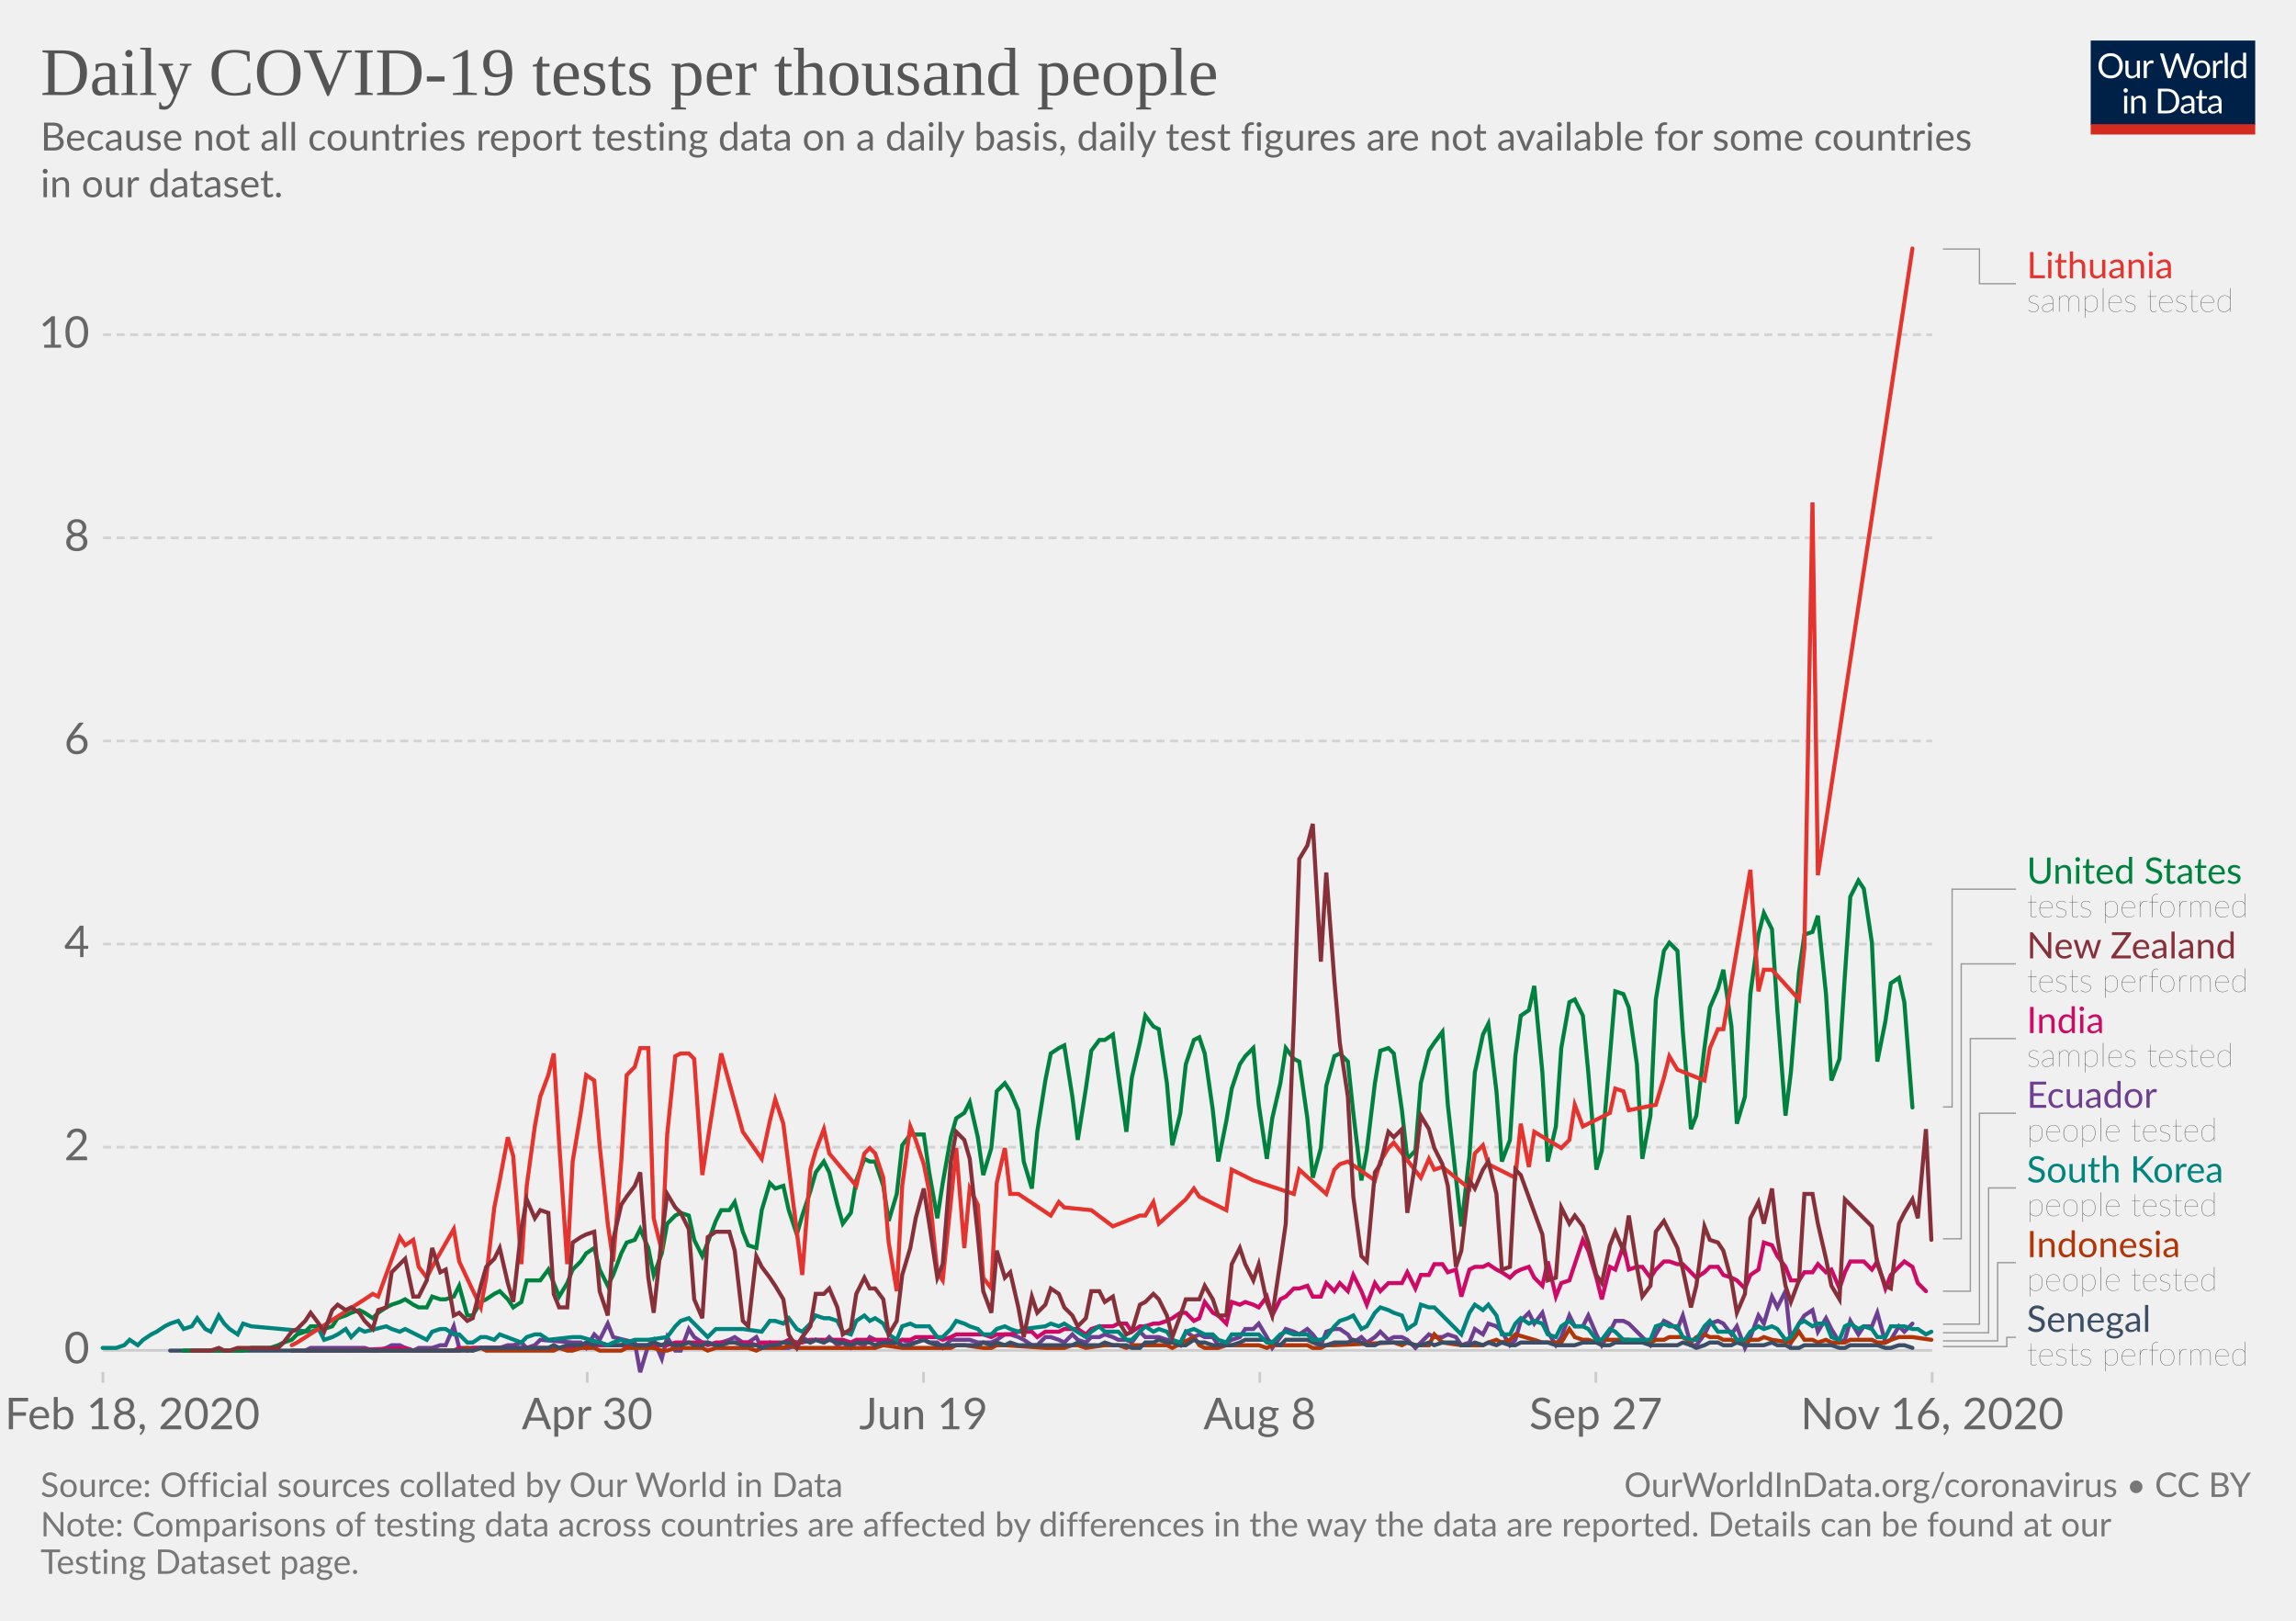
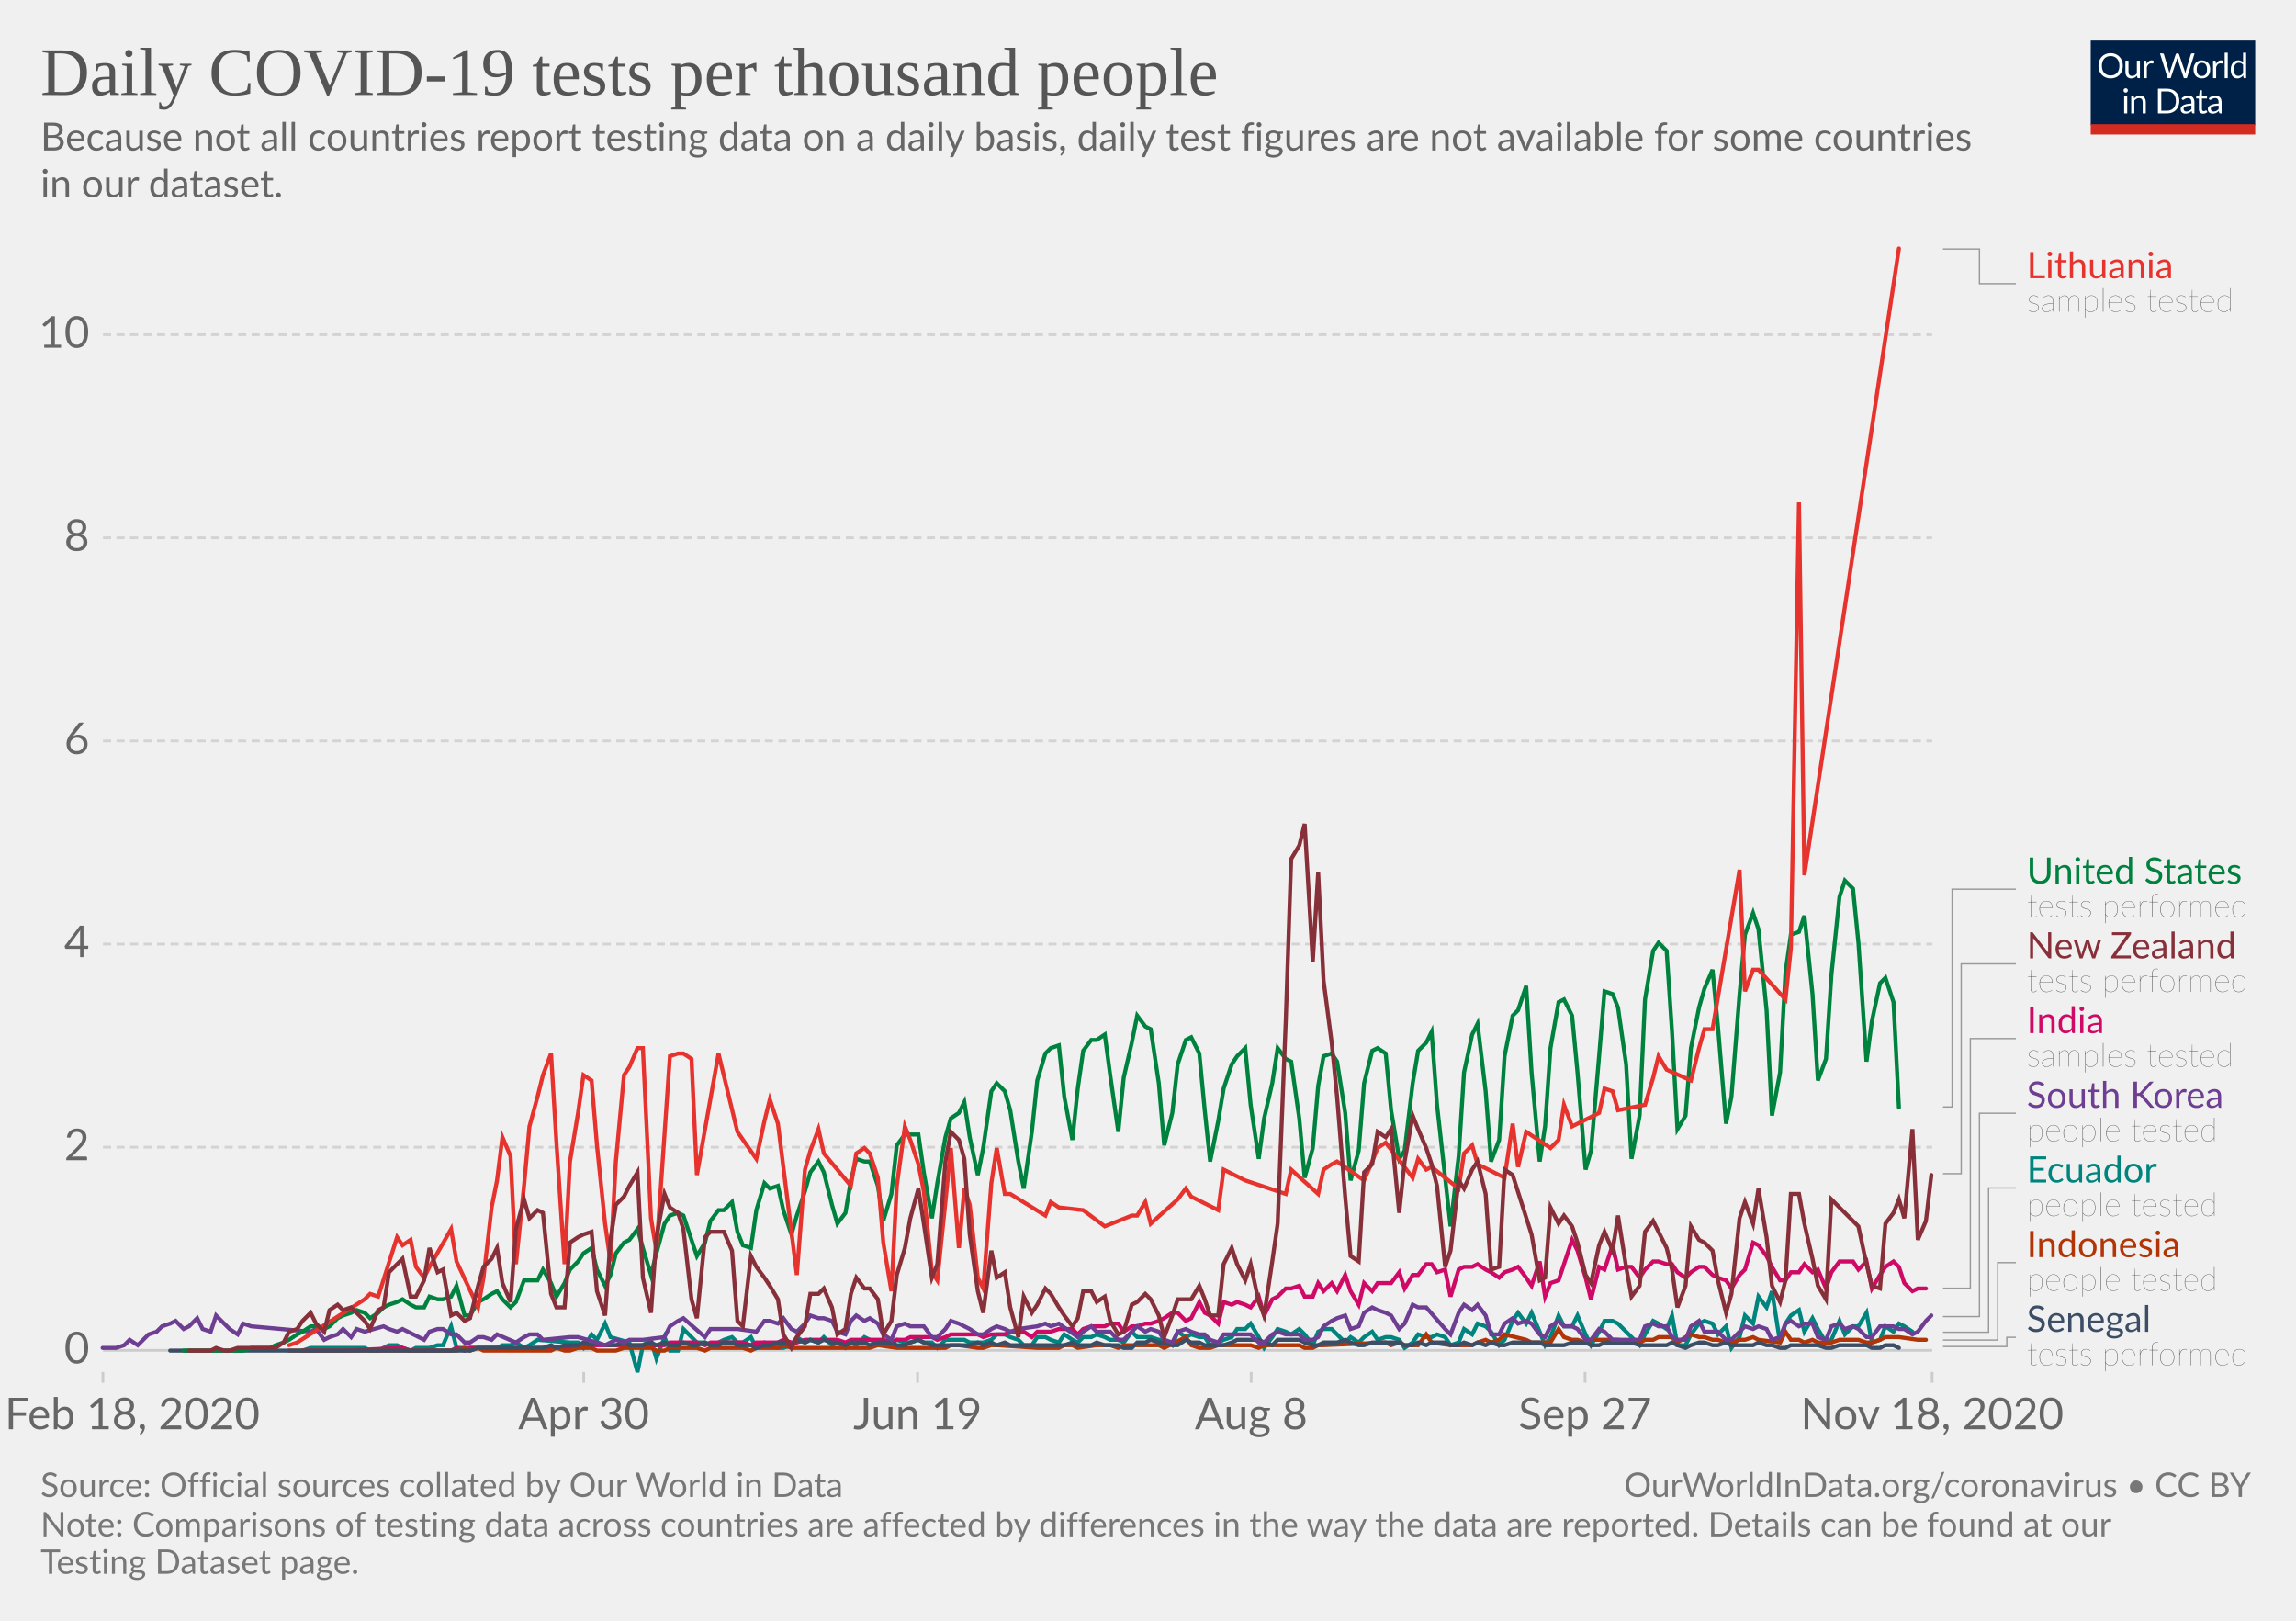
<svg xmlns="http://www.w3.org/2000/svg" version="1.1" style="background-color:#fff;-webkit-font-smoothing:antialiased" width="850" height="600" viewBox="0 0 850 600" font-family="Lato,'Helvetica Neue',Helvetica,Arial,sans-serif" font-size="18" text-rendering="optimizeLegibility">
  <g class="HeaderView">
    <g transform="matrix(.29 0 0 .29 774 15)">
      <svg width="210" height="120" viewBox="0 0 210 120" fill="none">
        <g clip-path="url(#clip0)">
          <path d="M0 0h210v107.89H0V0z" fill="#002147" />
          <path d="M40.98 32.25c0 2.36-.38 4.53-1.12 6.51a14.26 14.26 0 01-8.1 8.4c-1.9.78-4.02 1.17-6.34 1.17a16.6 16.6 0 01-6.33-1.17 14.31 14.31 0 01-8.08-8.4 18.29 18.29 0 01-1.12-6.51c0-2.36.38-4.53 1.12-6.5a14.32 14.32 0 018.07-8.44c1.92-.8 4.03-1.19 6.34-1.19 2.32 0 4.43.4 6.34 1.19 1.92.8 3.56 1.9 4.93 3.34a14.87 14.87 0 013.17 5.1 18.1 18.1 0 011.12 6.5zm-4.38 0c0-1.94-.26-3.68-.8-5.22a10.91 10.91 0 00-2.24-3.89 9.68 9.68 0 00-3.52-2.46 11.95 11.95 0 00-4.62-.86c-1.68 0-3.21.28-4.6.86a9.88 9.88 0 00-3.54 2.46 10.91 10.91 0 00-2.24 3.9c-.53 1.53-.8 3.27-.8 5.2 0 1.94.27 3.68.8 5.22a11.17 11.17 0 002.24 3.9 10.01 10.01 0 003.55 2.44c1.38.56 2.9.83 4.6.83 1.7 0 3.24-.27 4.61-.83a9.8 9.8 0 003.52-2.44 11.17 11.17 0 002.25-3.9c.53-1.54.8-3.28.8-5.21zm26.22-6.54V48H60.5c-.56 0-.9-.27-1.05-.81l-.31-2.4a12.45 12.45 0 01-3.26 2.6c-1.2.64-2.58.96-4.13.96-1.22 0-2.3-.2-3.24-.6a6.52 6.52 0 01-2.33-1.7 7.37 7.37 0 01-1.43-2.67c-.3-1.04-.46-2.2-.46-3.45V25.7h3.91v14.22c0 1.68.38 2.99 1.15 3.91.77.93 1.96 1.39 3.54 1.39 1.16 0 2.24-.27 3.23-.82a10.42 10.42 0 002.8-2.28V25.7h3.91zm8.61 4.47a9.94 9.94 0 012.6-3.56 5.64 5.64 0 013.76-1.3c.47 0 .92.05 1.34.15.44.1.83.27 1.17.49l-.3 2.92c-.09.37-.3.55-.66.55-.2 0-.5-.04-.9-.13a6.21 6.21 0 00-3.24.18c-.54.2-1.03.5-1.47.92-.42.4-.81.9-1.17 1.5-.33.58-.64 1.26-.92 2.02V48H67.7V25.71h2.25c.42 0 .72.08.88.25.16.16.27.44.33.83l.26 3.39zm61.16-13.7L122.75 48h-3.82l-7.99-24.05a21.95 21.95 0 01-.42-1.58 38.36 38.36 0 01-.44 1.58L102.05 48h-3.83L88.4 16.47h3.54c.38 0 .7.1.95.29.26.2.43.43.5.73l6.52 21.9c.1.4.2.83.28 1.28.1.46.2.94.29 1.46l.3-1.46c.12-.47.25-.9.38-1.27l7.41-21.91c.1-.25.26-.48.51-.69.27-.22.58-.33.95-.33h1.23c.38 0 .69.1.92.29.24.2.41.43.53.73l7.4 21.9a28.4 28.4 0 01.68 2.62 29.52 29.52 0 01.52-2.61l6.54-21.91c.07-.27.23-.5.48-.7.27-.21.58-.32.95-.32h3.32zm9.35 8.88c1.63 0 3.1.27 4.4.82a9.43 9.43 0 015.46 5.94c.5 1.4.74 2.98.74 4.73 0 1.76-.25 3.34-.74 4.75a9.43 9.43 0 01-5.46 5.92c-1.3.52-2.77.79-4.4.79-1.64 0-3.12-.27-4.44-.8a9.42 9.42 0 01-3.35-2.3c-.92-1-1.63-2.2-2.13-3.61-.49-1.41-.73-3-.73-4.75s.24-3.33.73-4.73c.5-1.43 1.2-2.64 2.13-3.63a9.4 9.4 0 013.35-2.31c1.32-.55 2.8-.82 4.44-.82zm0 19.89c2.2 0 3.84-.73 4.93-2.2 1.08-1.48 1.63-3.54 1.63-6.18 0-2.66-.55-4.72-1.63-6.2-1.09-1.49-2.73-2.23-4.93-2.23-1.12 0-2.09.2-2.93.57a5.7 5.7 0 00-2.06 1.65 7.5 7.5 0 00-1.24 2.67c-.26 1.04-.4 2.22-.4 3.54 0 2.64.55 4.7 1.64 6.18 1.1 1.47 2.76 2.2 4.99 2.2zm17.97-15.07a9.94 9.94 0 012.6-3.56 5.64 5.64 0 013.76-1.3c.47 0 .91.05 1.34.15.44.1.83.27 1.16.49l-.28 2.92c-.09.37-.31.55-.66.55-.2 0-.5-.04-.9-.13a6.2 6.2 0 00-3.24.18c-.54.2-1.03.5-1.47.92-.43.4-.82.9-1.17 1.5a13.1 13.1 0 00-.92 2.02V48h-3.94V25.71h2.24c.43 0 .72.08.88.25.17.16.28.44.33.83l.27 3.39zm15.04-14.59V48h-3.92V15.6h3.92zm19.55 15.43a6.22 6.22 0 00-2.38-2.05 6.7 6.7 0 00-2.86-.6c-2.07 0-3.66.75-4.77 2.23-1.12 1.48-1.68 3.6-1.68 6.33 0 1.46.13 2.7.38 3.74a7.29 7.29 0 001.1 2.56 4.35 4.35 0 001.78 1.45c.7.3 1.5.46 2.4.46 1.29 0 2.41-.3 3.36-.88a9.6 9.6 0 002.67-2.49V31.02zm3.91-15.43V48h-2.33c-.56 0-.9-.27-1.06-.81l-.35-2.71a12.13 12.13 0 01-3.25 2.77 8.28 8.28 0 01-4.23 1.06 7.31 7.31 0 01-6.14-2.9c-.73-.96-1.3-2.15-1.69-3.57a18.35 18.35 0 01.07-9.48 11.29 11.29 0 011.89-3.7 8.7 8.7 0 017.06-3.34 7.96 7.96 0 016.12 2.62V15.59h3.91zM46.61 70.71V93H42.7V70.71h3.91zm.84-7c0 .39-.08.75-.24 1.09a2.81 2.81 0 01-1.52 1.47 2.67 2.67 0 01-2.16 0 2.9 2.9 0 01-1.45-1.47 2.67 2.67 0 010-2.16c.15-.35.35-.65.6-.9.25-.27.53-.47.85-.62a2.67 2.67 0 012.16 0c.35.15.65.35.9.62.27.25.47.55.62.9.16.34.24.7.24 1.08zm7.97 10.24c.49-.54 1-1.04 1.54-1.48a9.85 9.85 0 013.66-1.84 8.96 8.96 0 015.43.35c.94.4 1.72.97 2.33 1.71a7.36 7.36 0 011.43 2.67c.32 1.04.49 2.19.49 3.45V93h-3.94V78.81c0-1.69-.4-3-1.17-3.92-.76-.93-1.93-1.4-3.5-1.4a6.6 6.6 0 00-3.25.83c-1 .56-1.92 1.31-2.77 2.27V93h-3.94V70.71h2.35c.56 0 .9.28 1.04.82l.3 2.42zm57.7 3.3c0 2.36-.37 4.5-1.11 6.44a14.3 14.3 0 01-3.17 4.98 14.1 14.1 0 01-4.93 3.2c-1.9.76-4.02 1.13-6.33 1.13H85.8V61.47h11.77c2.31 0 4.42.39 6.33 1.15a13.8 13.8 0 018.1 8.18 17.75 17.75 0 011.12 6.45zm-4.37 0c0-1.94-.26-3.67-.8-5.2a10.94 10.94 0 00-2.23-3.87 9.57 9.57 0 00-3.53-2.42 12.23 12.23 0 00-4.61-.83h-7.5v24.62h7.5c1.7 0 3.24-.28 4.61-.84a9.7 9.7 0 003.53-2.4 10.94 10.94 0 002.24-3.87c.53-1.53.8-3.26.8-5.2zm19.8 5.72c-1.8.06-3.34.2-4.62.44-1.26.22-2.3.51-3.1.88-.8.36-1.37.8-1.74 1.3-.35.5-.53 1.05-.53 1.67 0 .58.1 1.1.3 1.52a3 3 0 00.76 1.05c.34.27.73.46 1.17.6.45.11.94.17 1.45.17a7.28 7.28 0 003.5-.81 11.95 11.95 0 002.82-2.2v-4.62zm-12.65-9.11a12.73 12.73 0 013.98-2.66c1.43-.59 3-.88 4.73-.88 1.25 0 2.36.2 3.33.61a6.81 6.81 0 013.94 4.38c.33 1.04.5 2.19.5 3.43V93h-1.74a1.8 1.8 0 01-.88-.18c-.2-.13-.36-.38-.48-.74l-.44-2.12c-.59.55-1.16 1.03-1.72 1.46a9.48 9.48 0 01-3.74 1.7c-.69.15-1.46.23-2.3.23-.87 0-1.69-.12-2.45-.35a5.34 5.34 0 01-3.34-2.93 6.64 6.64 0 01-.49-2.64c0-.88.25-1.72.73-2.53a6.33 6.33 0 012.35-2.17c1.09-.63 2.5-1.15 4.25-1.54 1.75-.41 3.89-.65 6.42-.7v-1.75c0-1.73-.37-3.03-1.12-3.91-.75-.9-1.84-1.34-3.28-1.34-.97 0-1.78.12-2.44.37-.64.23-1.2.5-1.7.81l-1.23.82c-.33.23-.67.35-1 .35-.27 0-.5-.07-.69-.2a2.1 2.1 0 01-.48-.53l-.7-1.25zm27.67 19.5c-1.76 0-3.12-.5-4.07-1.48-.94-.98-1.41-2.4-1.41-4.25V74h-2.68a.9.9 0 01-.6-.2c-.16-.14-.24-.36-.24-.66v-1.56l3.65-.46.9-6.89a.9.9 0 01.29-.52.88.88 0 01.62-.22H142v7.67h6.44V74H142v13.38c0 .94.22 1.63.68 2.09.45.45 1.04.68 1.76.68a3.21 3.21 0 001.85-.53l.55-.35c.16-.12.3-.18.41-.18.2 0 .4.13.55.38l1.15 1.87a7.45 7.45 0 01-2.44 1.5c-.96.35-1.94.52-2.95.52zm19.68-10.4c-1.8.07-3.34.21-4.62.45-1.26.22-2.3.51-3.1.88-.8.36-1.37.8-1.74 1.3-.35.5-.53 1.05-.53 1.67 0 .58.1 1.1.3 1.52.18.42.44.77.76 1.05.34.27.73.46 1.17.6.45.11.94.17 1.45.17a7.3 7.3 0 003.5-.81 12.04 12.04 0 002.82-2.2v-4.62zm-12.65-9.1a12.72 12.72 0 013.99-2.66c1.42-.59 3-.88 4.72-.88 1.25 0 2.36.2 3.33.61a6.81 6.81 0 013.94 4.38c.33 1.04.5 2.19.5 3.43V93h-1.74a1.8 1.8 0 01-.88-.18c-.2-.13-.36-.38-.48-.74l-.44-2.12c-.59.55-1.16 1.03-1.72 1.46a9.48 9.48 0 01-3.74 1.7c-.69.15-1.46.23-2.3.23-.87 0-1.69-.12-2.45-.35a5.33 5.33 0 01-3.34-2.93 6.62 6.62 0 01-.49-2.64c0-.88.25-1.72.73-2.53a6.33 6.33 0 012.35-2.17c1.09-.63 2.5-1.15 4.25-1.54a31.2 31.2 0 016.42-.7v-1.75c0-1.73-.37-3.03-1.12-3.91-.75-.9-1.84-1.34-3.28-1.34-.97 0-1.78.12-2.44.37-.64.23-1.2.5-1.7.81-.46.3-.87.57-1.22.82-.34.23-.68.35-1.02.35-.26 0-.49-.07-.68-.2a1.88 1.88 0 01-.48-.53l-.7-1.25z" fill="#fff" />
          <path fill="#D42B21" d="M0 106.79h210V120H0z" />
        </g>
        <defs>
          <clipPath id="clip0">
            <path fill="#fff" d="M0 0h210v120H0z" />
          </clipPath>
        </defs>
      </svg>
    </g>
    <a href="https://ourworldindata.org/grapher/full-list-daily-covid-19-tests-per-thousand?time=2020-02-18..latest" target="_blank" rel="noopener" font-family="&quot;Playfair Display&quot;,Georgia,&quot;Times New Roman&quot;,serif">
      <text font-size="25.2" x="15" y="35.2" fill="#555">
        <tspan x="15" y="35.16">Daily COVID-19 tests per thousand people</tspan>
      </text>
    </a>
    <text font-size="14.4" x="15" y="55.7" fill="#666">
      <tspan x="15" y="55.72">Because not all countries report testing data on a daily basis, daily test figures are not available for some countries</tspan>
      <tspan x="15" y="73">in our dataset.</tspan>
    </text>
  </g>
  <g class="LineChart">
    <defs>
      <clipPath id="a">
        <path d="M28.14 0h830v873.8h-830z" />
      </clipPath>
    </defs>
    <g class="DualAxisView">
      <g class="HorizontalAxis">
-         <path stroke="#ccc" d="M38.1 507.9v4M217.4 507.9v4M341.9 507.9v4M466.4 507.9v4M590.8 507.9v4M715.3 507.9v4" />
+         <path stroke="#ccc" d="M38.1 507.9v4M216.1 507.9v4M339.7 507.9v4M463.2 507.9v4M586.8 507.9v4M715.3 507.9v4" />
        <text x="49" y="529.1" fill="#666" text-anchor="middle" font-size="16.2">Feb 18, 2020</text>
-         <text x="217.4" y="529.1" fill="#666" text-anchor="middle" font-size="16.2">Apr 30</text>
-         <text x="341.9" y="529.1" fill="#666" text-anchor="middle" font-size="16.2">Jun 19</text>
-         <text x="466.4" y="529.1" fill="#666" text-anchor="middle" font-size="16.2">Aug 8</text>
-         <text x="590.8" y="529.1" fill="#666" text-anchor="middle" font-size="16.2">Sep 27</text>
-         <text x="715.3" y="529.1" fill="#666" text-anchor="middle" font-size="16.2">Nov 16, 2020</text>
+         <text x="216.1" y="529.1" fill="#666" text-anchor="middle" font-size="16.2">Apr 30</text>
+         <text x="339.7" y="529.1" fill="#666" text-anchor="middle" font-size="16.2">Jun 19</text>
+         <text x="463.2" y="529.1" fill="#666" text-anchor="middle" font-size="16.2">Aug 8</text>
+         <text x="586.8" y="529.1" fill="#666" text-anchor="middle" font-size="16.2">Sep 27</text>
+         <text x="715.3" y="529.1" fill="#666" text-anchor="middle" font-size="16.2">Nov 18, 2020</text>
      </g>
      <g class="VerticalAxis" fill="#666" dominant-baseline="middle" text-anchor="end" font-size="16.2">
        <text x="33.14" y="499.9">0</text>
        <text x="33.14" y="424.7">2</text>
        <text x="33.14" y="349.5">4</text>
        <text x="33.14" y="274.3">6</text>
        <text x="33.14" y="199.1">8</text>
        <text x="33.14" y="123.9">10</text>
      </g>
      <g class="AxisGridLines horizontalLines">
        <path stroke="#ccc" d="M38.14 499.9h677.17" />
        <path stroke="#d3d3d3" stroke-dasharray="3,2" d="M38.14 424.7h677.17M38.14 349.5h677.17M38.14 274.3h677.17M38.14 199.1h677.17M38.14 123.9h677.17" />
      </g>
    </g>
    <g clip-path="url(#a)">
      <g class="LineLabels" cursor="pointer">
        <g class="legendMark">
          <g class="indicator">
            <path d="M719.31 92.2h13.5v12.83h13.5" stroke="#999" stroke-width=".5" fill="none" />
          </g>
          <text font-size="13.5" x="750.3" y="103" fill="#e6332e">
            <tspan x="750.31" y="103">Lithuania</tspan>
          </text>
          <text font-size="12.15" x="750.3" y="115.4" fill="#333" class="textAnnotation" font-weight="lighter">
            <tspan x="750.31" y="115.42">samples tested</tspan>
          </text>
        </g>
        <g class="legendMark">
          <g class="indicator">
            <path d="M719.31 409.8h3.38v-80.62h23.62" stroke="#999" stroke-width=".5" fill="none" />
          </g>
          <text font-size="13.5" x="750.3" y="327.2" fill="#00823F">
            <tspan x="750.31" y="327.15">United States</tspan>
          </text>
          <text font-size="12.15" x="750.3" y="339.6" fill="#333" class="textAnnotation" font-weight="lighter">
            <tspan x="750.31" y="339.57">tests performed</tspan>
          </text>
        </g>
        <g class="legendMark">
          <g class="indicator">
-             <path d="M719.31 458.6h6.75V356.83h20.25" stroke="#999" stroke-width=".5" fill="none" />
+             <path d="M719.31 434.5h6.75v-77.67h20.25" stroke="#999" stroke-width=".5" fill="none" />
          </g>
          <text font-size="13.5" x="750.3" y="354.8" fill="#883039">
            <tspan x="750.31" y="354.8">New Zealand</tspan>
          </text>
          <text font-size="12.15" x="750.3" y="367.2" fill="#333" class="textAnnotation" font-weight="lighter">
            <tspan x="750.31" y="367.22">tests performed</tspan>
          </text>
        </g>
        <g class="legendMark">
          <g class="indicator">
-             <path d="M719.31 478h10.13v-93.52h16.87" stroke="#999" stroke-width=".5" fill="none" />
+             <path d="M719.31 476.9h10.13v-92.42h16.87" stroke="#999" stroke-width=".5" fill="none" />
          </g>
          <text font-size="13.5" x="750.3" y="382.5" fill="#CF0A66">
            <tspan x="750.31" y="382.45">India</tspan>
          </text>
          <text font-size="12.15" x="750.3" y="394.9" fill="#333" class="textAnnotation" font-weight="lighter">
            <tspan x="750.31" y="394.87">samples tested</tspan>
          </text>
        </g>
        <g class="legendMark">
          <g class="indicator">
-             <path d="M719.31 490.2h13.5v-78.07h13.5" stroke="#999" stroke-width=".5" fill="none" />
+             <path d="M719.31 487.4h13.5v-75.27h13.5" stroke="#999" stroke-width=".5" fill="none" />
          </g>
          <text font-size="13.5" x="750.3" y="410.1" fill="#6D3E91">
-             <tspan x="750.31" y="410.1">Ecuador</tspan>
+             <tspan x="750.31" y="410.1">South Korea</tspan>
          </text>
          <text font-size="12.15" x="750.3" y="422.5" fill="#333" class="textAnnotation" font-weight="lighter">
            <tspan x="750.31" y="422.52">people tested</tspan>
          </text>
        </g>
        <g class="legendMark">
          <g class="indicator">
-             <path d="M719.31 493.4h16.88v-53.62h10.12" stroke="#999" stroke-width=".5" fill="none" />
+             <path d="M719.31 493.2h16.88v-53.42h10.12" stroke="#999" stroke-width=".5" fill="none" />
          </g>
          <text font-size="13.5" x="750.3" y="437.8" fill="#00847E">
-             <tspan x="750.31" y="437.75">South Korea</tspan>
+             <tspan x="750.31" y="437.75">Ecuador</tspan>
          </text>
          <text font-size="12.15" x="750.3" y="450.2" fill="#333" class="textAnnotation" font-weight="lighter">
            <tspan x="750.31" y="450.17">people tested</tspan>
          </text>
        </g>
        <g class="legendMark">
          <g class="indicator">
-             <path d="M719.31 496.4h20.25v-28.97h6.75" stroke="#999" stroke-width=".5" fill="none" />
+             <path d="M719.31 496.1h20.25v-28.67h6.75" stroke="#999" stroke-width=".5" fill="none" />
          </g>
          <text font-size="13.5" x="750.3" y="465.4" fill="#B13507">
            <tspan x="750.31" y="465.4">Indonesia</tspan>
          </text>
          <text font-size="12.15" x="750.3" y="477.8" fill="#333" class="textAnnotation" font-weight="lighter">
            <tspan x="750.31" y="477.82">people tested</tspan>
          </text>
        </g>
        <g class="legendMark">
          <g class="indicator">
            <path d="M719.31 498.5h23.63v-3.42h3.37" stroke="#999" stroke-width=".5" fill="none" />
          </g>
          <text font-size="13.5" x="750.3" y="493.1" fill="#3C4E66">
            <tspan x="750.31" y="493.05">Senegal</tspan>
          </text>
          <text font-size="12.15" x="750.3" y="505.5" fill="#333" class="textAnnotation" font-weight="lighter">
            <tspan x="750.31" y="505.47">tests performed</tspan>
          </text>
        </g>
      </g>
      <g class="Lines">
        <g class="key-Ecuador_0">
-           <path stroke="#6D3E91" stroke-linecap="round" d="M113 500l2-1h20l3 1h2l3-1 2-1h3l2 1 3 1 2-1h5l3-1h2l3-7 2 8h15l3-1h2l3-1 2 2 3-1 2-2 12 1h3l2 2 3-5 2 2 3-6 2 5 8 2 2 11 3-10 2-2 3 7 2-8 3 5h2l3-8 2 3 3 2h2l3 1 2-1 3-1 2-1 3 2h2l3-2 2 4 3-2 2 1 3 1h2l3-1 2-3 3 2 2-1 3 1 2-2 3 3 2-1 3 2 2-2 3 1 2-3 2 1 3 1 2 1 3-1 2-1 3 1h2l3-1 2 1h3l2 2 3-3h7l3 1h5l2-1 3-2h2l3 1 2 1 3 2h2l3-3h2l3 1 2 1 3-3 2 2 3 1 2-2h3l2-1 3 1 2 1h3l2 1 3-4 2 2h5l3 1h2l3 2 2-5 3 2 2-1 2 1h3l2 3 3-1 2-1 3-1 2-3h3l2-2 3 5 2 4 3-4 2-3 3 1 2 1 3-2 2 2 3 4 2-5 3-1h2l3 2 2 3 3-2 2 2 3-2 2-2 3 3 2-1h3l2 1 3 3 2-2 3-3 2 1h3l2-1 3 1 2 3 3-1 2-5 3 2 2-4 3 1 2 2 3 5 2-2 2-7 3-3 2 4 3-4 2 7 3 5 2-3 3-8 2 4h3l2-4 3 7 2 4 3-5 2-4h3l2 1 3 3 2 2 3 3 2-4 3-5 2 1 3 2 2-5 3 11h2l3-4 2-4 3-1 2 1 3 4 2-3 3 8 2-4 3-8 2 3 3-10 2 4 3-6 2 19 3-7 2-3 3-2 2 8 3-5 2 4 3 5 2-1 2-7 3 5 2-3h3l2-5 3 11 2-1 3-5 2 2 3-3" fill="none" stroke-width="1.5" />
+           <path stroke="#00847E" stroke-linecap="round" d="M112 500l3-1h20l2 1h3l2-1 2-1h3l2 1 3 1 2-1h5l3-1h2l3-7 2 8h15l2-1h3l2-1 3 2 2-1 3-2 12 1h3l2 2 3-5 2 2 3-6 2 5 7 2 3 11 2-10 3-2 2 7 3-8 2 5h3l2-8 3 3 2 2h3l2 1 3-1 2-1 3-1 2 2h2l3-2 2 4 3-2 2 1 3 1h2l3-1 2-3 3 2 2-1 3 1 2-2 3 3 2-1 3 2 2-2 2 1 3-3 2 1 3 1 2 1 3-1 2-1 3 1h2l3-1 2 1h3l2 2 3-3h7l2 1h5l3-1 2-2h3l2 1 3 1 2 2h3l2-3h3l2 1 3 1 2-3 3 2 2 1 2-2h3l2-1 3 1 2 1h3l2 1 3-4 2 2h5l3 1h2l3 2 2-5 3 2 2-1 3 1h2l2 3 3-1 2-1 3-1 2-3h3l2-2 3 5 2 4 3-4 2-3 3 1 2 1 3-2 2 2 3 4 2-5 2-1h3l2 2 3 3 2-2 3 2 2-2 3-2 2 3 3-1h2l3 1 2 3 3-2 2-3 3 1h2l2-1 3 1 2 3 3-1 2-5 3 2 2-4 3 1 2 2 3 5 2-2 3-7 2-3 3 4 2-4 3 7 2 5 2-3 3-8 2 4h3l2-4 3 7 2 4 3-5 2-4h3l2 1 3 3 2 2 3 3 2-4 3-5 2 1 3 2 2-5 2 11h3l2-4 3-4 2-1 3 1 2 4 3-3 2 8 3-4 2-8 3 3 2-10 3 4 2-6 3 19 2-7 2-3 3-2 2 8 3-5 2 4 3 5 2-1 3-7 2 5 3-3h2l3-5 2 11 3-1 2-5 3 2 2-3 2 1 3 2" fill="none" stroke-width="1.5" />
        </g>
        <g class="key-India_0">
-           <path stroke="#CF0A66" stroke-linecap="round" d="M113 500h15l22-1 3 1h15l2-1 3 1 2-1h40l2-1h30l3-1h10l2 1 3-1h12l3 1 2-1h8l2-1 3 1h2l3-1h12l3 1 2-1h12l3 1 2-1h3l2-1h8l2 1 3-1 2-1h10l3 1 2-1h5l3-1h5l2 2 3-2h5l2-1h5l3 2 2-2 3-1h5l2-1h3l2 3 3-2h2l3-1h2l3-1 2-1 3-2h2l3 3 2-1 2-6 3 4 2 1 3 3 2-8 3 1 2-1 3 1 2 1 3-4 2 7 3-6 2-1 3-3h2l3-1 2 4h3l2-5 3 3 2-3 3 3 2-6 3 6 2 5 3-8 2 3 3-3h5l2-4 3 6 2-5h3l2-4h3l2 3 3-1 2 10 3-10 2-1h3l2-1 3 2 2 1 3 2 2-2 2-1 3-1 2 4 3 3 2-9 3 13 2-5 3-1 2-6 3-9 2 4 3 10 2 8 3-12 2 1 3-9 2 9 3-1h2l3 4 2-3 3-3h2l3 1h2l3 3 2 2 3-2 2-2h3l2 3 3 1 2 1 3 3 2-5 3-2 2-10 3 1 2 4 3 4 2 5h3l2-3h3l2-3 3 3 2-1 3 7 2-6 2-4h5l3 3 2-3 3 10 2-5 3-3 2-2 3 2 2 6 3 3" fill="none" stroke-width="1.5" />
+           <path stroke="#CF0A66" stroke-linecap="round" d="M112 500h15l22-1 3 1h15l2-1 3 1 2-1h40l2-1h30l2-1h10l3 1 2-1h12l3 1 2-1h8l2-1 3 1h2l3-1h12l3 1 2-1h12l3 1 2-1h3l2-1h8l2 1 3-1 2-1h10l2 1 3-1h5l2-1h5l3 2 2-2h5l3-1h5l2 2 2-2 3-1h5l2-1h3l2 3 3-2h2l3-1h2l3-1 2-1 3-2h2l3 3 2-1 3-6 2 4 2 1 3 3 2-8 3 1 2-1 3 1 2 1 3-4 2 7 3-6 2-1 3-3h2l3-1 2 4h3l2-5 2 3 3-3 2 3 3-6 2 6 3 5 2-8 3 3 2-3h5l3-4 2 6 3-5h2l3-4h2l2 3 3-1 2 10 3-10 2-1h3l2-1 3 2 2 1 3 2 2-2 3-1 2-1 3 4 2 3 3-9 2 13 2-5 3-1 2-6 3-9 2 4 3 10 2 8 3-12 2 1 3-9 2 9 3-1h2l3 4 2-3 3-3h2l3 1h2l2 3 3 2 2-2 3-2h2l3 3 2 1 3 1 2 3 3-5 2-2 3-10 2 1 3 4 2 4 3 5h2l2-3h3l2-3 3 3 2-1 3 7 2-6 3-4h5l2 3 3-3 2 10 3-5 2-3 3-2 2 2 2 6 3 3 2-1h3" fill="none" stroke-width="1.5" />
        </g>
        <g class="key-Indonesia_0">
-           <path stroke="#B13507" stroke-linecap="round" d="M108 500h62l3-1 2 1 3-1 2 1h25l2-1 3 1h2l3-1h5l2 1h8l2-1h10l3 1h2l3-1h10l2 1 3-1h12l3 1 2-1h8l2-1 3 1h29l3-1 7 1h18l2-1h3l7 1h3l2-1h3l15 1h7l3-1h2l3 1 7-1h5l3 1 2-1h13l2 1 8-4 2 3 2 1h5l3-1h12l3 1 2-1h13l2 1h3l2-1h3l22-1 3 1 2-1 3 1h5l2-4 3 3 7 1h8l2-1 3-1 2 1 3-1 2-2 7 2 3 1h7l3-5 2 3 3 1h2l3 1 2-1h10l8 1 2-1h3l2-1h5l3 2 2-2 3-1 2 1h3l2 1h3l2 1h3l2-1h3l2-1 3 1 7 1 3-4 2 3h3l2 1 3-1 2 1h5l2-1h8l2 1h3l2-1 3-1h5l7 1" fill="none" stroke-width="1.5" />
+           <path stroke="#B13507" stroke-linecap="round" d="M107 500h62l3-1 2 1 3-1 2 1h25l2-1 3 1h2l3-1h5l2 1h7l3-1h10l2 1h3l2-1h10l3 1 2-1h12l3 1 2-1h8l2-1 3 1h29l3-1 7 1h18l2-1h3l7 1h2l3-1h2l15 1h8l2-1h3l2 1 7-1h5l3 1 2-1h13l2 1 8-4 2 3 3 1h4l3-1h12l3 1 2-1h13l2 1h3l2-1h2l23-1 2 1 3-1 2 1h5l3-4 2 3 7 1h8l2-1 3-1 2 1 3-1 2-2 8 2 2 1h7l3-5 2 3 3 1h2l3 1 2-1h10l8 1 2-1h3l2-1h5l2 2 3-2 2-1 3 1h2l3 1h2l3 1h2l3-1h2l3-1 2 1 8 1 2-4 2 3h3l2 1 3-1 2 1h5l3-1h7l3 1h2l3-1 2-1h5l7 1h3" fill="none" stroke-width="1.5" />
        </g>
        <g class="key-Senegal_0">
-           <path stroke="#3C4E66" stroke-linecap="round" d="M63 500h112l3-1h25l2-1 2 1 3-1h5l2-1 3 1 2-1 3 1h5l2-1 3 1h5l2-1 3 1 2-1 3 1h2l3-1 2 1h3l2-1 3 1h2l3-1h2l3 1h5l2 1 3-1h2l3-1h2l3 1 2-2 3 1 2-1 3 1 2-1 3 1h2l3 1 2-1h5l2 1 3-1h5l2 1h3l2-1 3-1 2 1 3 1h15l2-1 3 1 2-1 3 1 2-1 3 1h20l2-1 3 1h5l2-1 3 1h5l2 1h3l2-2h3l2-1 3 1h2l3 1h2l3-2 2 1h2l3 1h7l3-1 2-1h8l2 1 3 1 2-2h8l2 1 3 1h2l3-1h5l2-1 3 1 2 1h3l2-1h10l3 1h2l3-1 2 1 3-1h5l2 1h3l2-1 3 1 2-1 3 1 2-1 3 1h2l2-1h10l3 1h7l3-1h5l2 1h3l2-1h10l3 1h10l2-1 3 1 2 1 3-1 2-1h3l2 1h3l2-1 3 1h7l3-1 2 1h3l2 1h3l2-1h10l3 1h2l2-1h10l3 1h2l3-1h2l3 1" fill="none" stroke-width="1.5" />
+           <path stroke="#3C4E66" stroke-linecap="round" d="M63 500h111l3-1h24l3-1 2 1 3-1h5l2-1 3 1 2-1 3 1h4l3-1 2 1h5l3-1 2 1 3-1 2 1h3l2-1 3 1h2l3-1 2 1h3l2-1h3l2 1h5l2 1 3-1h2l3-1h2l3 1 2-2 3 1 2-1 3 1 2-1 3 1h2l3 1 2-1h5l2 1 3-1h5l2 1h3l2-1 3-1 2 1 3 1h14l3-1 2 1 3-1 2 1 3-1 2 1h20l3-1 2 1h5l2-1 3 1h5l2 1h3l2-2h3l2-1 3 1h2l3 1h2l3-2 2 1h3l2 1h7l3-1 2-1h8l2 1 3 1 2-2h8l2 1 3 1h2l2-1h5l3-1 2 1 3 1h2l3-1h10l2 1h3l2-1 3 1 2-1h5l2 1h3l2-1 3 1 2-1 3 1 2-1 3 1h2l3-1h10l2 1h7l3-1h5l2 1h3l2-1h10l3 1h10l2-1 2 1 3 1 2-1 3-1h2l3 1h2l3-1 2 1h8l2-1 3 1h2l3 1h2l2-1h10l3 1h2l3-1h10l2 1h3l2-1h3l2 1" fill="none" stroke-width="1.5" />
        </g>
        <g class="key-South-Korea_0">
-           <path stroke="#00847E" stroke-linecap="round" d="M38 499h5l3-1 2-2 3 2 2-2 3-2 2-1 3-2 2-1 3-1 2 3 3-1 2-3 3 4 2 1 3-6 2 3 2 2 3 2 2-4 3 1 22 2 3-1 2 4 3-1 2-1 3-2 2 3 3-3 2 1 8-2 2 1 3 1 2-1 8 4 2-3 3-1h2l3 2h2l3 3h2l3-2h2l3 1 2-2 8 3 2-2 3-1h2l3 2 9-1h3l7 2 3 1 2-1 3-1 2 1 3-1h5l7-1 3-4 2-2 3-1 7 7 3-3h10l7 1 3-4h2l3 1 2-2 3 4 2 1 3-3 2-3 3 1h2l3 1 2 4 3 1 2-5 3-2 2 2 2-1 3 2 2 4 3 2 2-5 3-1 2 1h5l3 4h2l3-3 2-3 3 1 2 1 3 1 2 2h3l2-2 3-1 2 1 3 1 2-1 8-1 2-1 3 1 2-1 8 5 2-2 3-2 2 2h5l3 3h2l3-3 2-2 3 2 2-1 3 1 2 3 3 1 2-4 3-1 2 1 2 1h3l2 2 3 1 2-3h10l3 3h2l3-3 2-1 3 1h5l2 2h3l2-1 3-4 2-2 3-1 2-1 3 5 2-1 3-5 2-2 3 1 2 1 3 1 2 5 3-2 2-7 3 1h2l8 8 2 2 3-8 2-3 3 2 2-2 3 4 2 7h3l2-4 2-2 3 2 2-1 3 1 2 4 3 1 2-4 3-2 2 2h3l2 1 3 4h2l3-4 2 1 3 3h10l2-5 3-1 2 1h3l2 4 3 1h2l3-5 2-2 3 4h5l2 3h3l2-3 3-2 2 1 3-1 2 1 3 4 2-1 3-5 2-1 3 2 2-1h3l2 5 3 1 2-5 2-1 3 2 2-1 3 1 2 3h3l2-4h5l3 1h2l3 2 2-1" fill="none" stroke-width="1.5" />
+           <path stroke="#6D3E91" stroke-linecap="round" d="M38 499h5l3-1 2-2 3 2 2-2 2-2 3-1 2-2 3-1 2-1 3 3 2-1 3-3 2 4 3 1 2-6 3 3 2 2 3 2 2-4 3 1 22 2 2-1 3 4 2-1 3-1 2-2 3 3 2-3 3 1 7-2 2 1 3 1 2-1 8 4 2-3 3-1h2l3 2h2l3 3h2l3-2h2l3 1 2-2 7 3 3-2 2-1h3l2 2 10-1h3l7 2 3 1 2-1 2-1 3 1 2-1h5l8-1 2-4 3-2 2-1 8 7 2-3h10l7 1 3-4h2l3 1 2-2 3 4 2 1 3-3 2-3 3 1h2l3 1 2 4 3 1 2-5 2-2 3 2 2-1 3 2 2 4 3 2 2-5 3-1 2 1h5l3 4h2l3-3 2-3 3 1 2 1 2 1 3 2h2l3-2 2-1 3 1 2 1 3-1 7-1 3-1 2 1 3-1 7 5 2-2 3-2 2 2h5l3 3h2l3-3 2-2 3 2 2-1 3 1 2 3 3 1 2-4 3-1 2 1 3 1h2l2 2 3 1 2-3h10l3 3h2l3-3 2-1 3 1h5l2 2h3l2-1 2-4 3-2 2-1 3-1 2 5 3-1 2-5 3-2 2 1 3 1 2 1 3 5 2-2 3-7 2 1h3l7 8 2 2 3-8 2-3 3 2 2-2 3 4 2 7h3l2-4 3-2 2 2 3-1 2 1 3 4 2 1 2-4 3-2 2 2h3l2 1 3 4h2l3-4 2 1 3 3h10l2-5 3-1 2 1h3l2 4 2 1h3l2-5 3-2 2 4h5l3 3h2l3-3 2-2 3 1 2-1 3 1 2 4 3-1 2-5 2-1 3 2 2-1h3l2 5 3 1 2-5 3-1 2 2 3-1 2 1 3 3h2l3-4h5l2 1h2l3 2 2-1 3-4 2-2" fill="none" stroke-width="1.5" />
        </g>
        <g class="key-United-States_0">
-           <path stroke="#00823F" stroke-linecap="round" d="M68 500h22l3-1h7l3-1 2-1 3-1 2-2 3-1 2-2h3l2 1 3-1 2-3 3-1 2-1 3-1 2 1 3 2 2-2 3-2 2-1 3-1 2-1 3 2 2 1h3l2-4 3 1h2l3-1 2-4 3 11h2l3-5 2-1 3-2 2-1 3 3 2 3 3-2 2-8h5l3-4 2 5 2 5 3-5 2-5 3-3 2-3 3-2 2 8 3 6 2-4 3-8 2-4 3-1 2-4 3 7 2 10 3-8 2-11 3-3 2-1 3 1 2 9 3 6 2-5 3-8 2-4h3l2-3 3 11 2 5 3 1 2-14 3-10 2 2 3-1 2 9 3 9 2-7 3-9 2-7 3-4 2 4 3 12 2 7 3-4 2-12 3-8 2 1h2l3 9 2 13 3-10 2-18 3-4h5l2 14 3 17 2-13 3-17 2-7 3-2 2-4 3 13 2 14 3-10 2-21 3-3 2 3 3 7 2 19 3 10 2-21 3-19 2-10 3-2 2-1 3 19 2 16 3-19 2-14 3-4h2l3-2 2 15 3 21 2-20 3-13 2-10 3 4 2 1 3 20 2 23 3-12 2-18 3-9 2-1 2 6 3 21 2 19 3-15 2-12 3-9 2-3 3-3 2 21 3 20 2-15 3-13 2-13 3 4 2 1 3 21 2 22 3-11 2-23 3-11 2-1 3 3 2 19 3 25 2-11 3-25 2-12 3-1 2 2 3 21 2 18 3-3 2-25 3-12 2-3 3-4 2 27 3 27 2 18 3-26 2-31 3-14 2-4 3 25 2 26 3-8 2-31 2-15 3-2 2-9 3 32 2 33 3-13 2-29 3-17 2-1 3 6 2 21 3 36 2-7 3-35 2-24 3 1 2 5 3 21 2 35 3-16 2-43 3-18 2-3 3 3 2 30 3 36 2-5 3-25 2-15 3-7 2-7 3 21 2 36 3-10 2-38 3-22 2-8 3 6 2 30 3 39 2-16 3-37 2-14 3-1 2-6 3 29 2 32 3-8 2-31 2-29 3-6 2 3 3 20 2 44 3-15 2-14 3-2 2 9 3 39" fill="none" stroke-width="1.5" />
+           <path stroke="#00823F" stroke-linecap="round" d="M68 500h22l3-1h7l2-1 3-1 2-1 3-2 2-1 3-2h2l3 1 2-1 3-3 2-1 3-1 2-1 3 1 2 2 3-2 2-2 2-1 3-1 2-1 3 2 2 1h3l2-4 3 1h2l3-1 2-4 3 11h2l3-5 2-1 3-2 2-1 2 3 3 3 2-2 3-8h5l2-4 3 5 2 5 3-5 2-5 3-3 2-3 3-2 2 8 3 6 2-4 2-8 3-4 2-1 3-4 2 7 3 10 2-8 3-11 2-3 3-1 2 1 3 9 2 6 3-5 2-8 3-4h2l3-3 2 11 2 5 3 1 2-14 3-10 2 2 3-1 2 9 3 9 2-7 3-9 2-7 3-4 2 4 3 12 2 7 3-4 2-12 2-8 3 1h2l3 9 2 13 3-10 2-18 3-4h5l2 14 3 17 2-13 3-17 2-7 3-2 2-4 2 13 3 14 2-10 3-21 2-3 3 3 2 7 3 19 2 10 3-21 2-19 3-10 2-2 3-1 2 19 3 16 2-19 2-14 3-4h2l3-2 2 15 3 21 2-20 3-13 2-10 3 4 2 1 3 20 2 23 3-12 2-18 3-9 2-1 3 6 2 21 2 19 3-15 2-12 3-9 2-3 3-3 2 21 3 20 2-15 3-13 2-13 3 4 2 1 3 21 2 22 3-11 2-23 2-11 3-1 2 3 3 19 2 25 3-11 2-25 3-12 2-1 3 2 2 21 3 18 2-3 3-25 2-12 3-3 2-4 2 27 3 27 2 18 3-26 2-31 3-14 2-4 3 25 2 26 3-8 2-31 3-15 2-2 3-9 2 32 3 33 2-13 2-29 3-17 2-1 3 6 2 21 3 36 2-7 3-35 2-24 3 1 2 5 3 21 2 35 3-16 2-43 3-18 2-3 3 3 2 30 2 36 3-5 2-25 3-15 2-7 3-7 2 21 3 36 2-10 3-38 2-22 3-8 2 6 3 30 2 39 3-16 2-37 2-14 3-1 2-6 3 29 2 32 3-8 2-31 3-29 2-6 3 3 2 20 3 44 2-15 3-14 2-2 3 9 2 39" fill="none" stroke-width="1.5" />
        </g>
        <g class="key-Lithuania_0">
-           <path stroke="#e6332e" stroke-linecap="round" d="M108 498l2-1 25-16 3-2 2 1 8-22 2 3 3-2 2 10 3 4 2-4 8-14 2 12 8 17 2-11 3-26 2-10 3-16 2 7 3 40 2-29 3-22 2-11 3-8 2-8 2 33 3 45 2-38 3-18 2-14 3 2 2 24 3 29 2 14 3-37 2-32 3-3 2-7h3l2 63 3 12 2-43 3-29 2-1h3l2 2 3 43 7-45 8 29 7 10 3-14 2-8 3 9 7 56 3-39 2-7 3-8 2 9 10 12 3-12 2-2 2 2 3 9 2 24 3 18 2-39 3-22 2 5 3 9 2 10 3 30 2 3 3-29 2-20 3 37 2-22 3 6 2 27 3 4 2-39 3-13 2 17h3l12 8 3-5 2 2 10 1 8 6 10-4h2l3-5 2 8 10-9 3-4 2 3 10 5 2-15 8 4 15 5 2-9 10 9 3-9 2-2 3-1 10 7 2-7 3-5 2-2 10 13 3-7 2 4 3-1 10 8 2-13 3-3 2 7 10 5 2-20 3 16 2-13 10 6 3-3 2-13 3 8 10-5 2-9 3 1 2 7 10-2 3-10 2-8 3 5 10 4 2-12 3-7h2l10-59 3 45 2-8h3l10 11 2-19 3-165 2 138 35-232" fill="none" stroke-width="1.5" />
+           <path stroke="#e6332e" stroke-linecap="round" d="M107 498l3-1 25-16 2-2 3 1 7-22 2 3 3-2 2 10 3 4 2-4 8-14 2 12 8 17 2-11 3-26 2-10 2-16 3 7 2 40 3-29 2-22 3-11 2-8 3-8 2 33 3 45 2-38 3-18 2-14 3 2 2 24 3 29 2 14 2-37 3-32 2-3 3-7h2l3 63 2 12 3-43 2-29 3-1h2l3 2 2 43 8-45 7 29 7 10 3-14 2-8 3 9 7 56 3-39 2-7 3-8 2 9 10 12 2-12 3-2 2 2 3 9 2 24 3 18 2-39 3-22 2 5 3 9 2 10 3 30 2 3 3-29 2-20 3 37 2-22 2 6 3 27 2 4 3-39 2-13 3 17h2l13 8 2-5 3 2 9 1 8 6 10-4h2l3-5 2 8 10-9 3-4 2 3 10 5 2-15 8 4 15 5 2-9 10 9 2-9 3-2 2-1 10 7 3-7 2-5 3-2 10 13 2-7 3 4 2-1 10 8 2-13 3-3 2 7 10 5 3-20 2 16 3-13 9 6 3-3 2-13 3 8 10-5 2-9 3 1 2 7 10-2 3-10 2-8 3 5 9 4 3-12 2-7h3l10-59 2 45 3-8h2l10 11 2-19 3-165 2 138 35-232" fill="none" stroke-width="1.5" />
        </g>
        <g class="key-New-Zealand_0">
-           <path stroke="#883039" stroke-linecap="round" d="M71 500h7l3-1 2 1h2l3-1h15l2-2 3-4 2-1 3-3 2-3 3 4 2 3 3-8 2-2 3 2 2-1 3 2 2 3 3 3 2-7 3-1 2-13 3-3 2-2 3 14h2l3-6 2-12 3 9 2-1 3 17 2-1 3 3 2-1 3-12 2-7 3-3 2-4 3 13 2 7 3-27 2-11 3 7 2-3 3 1 2 30 2 5h3l2-24 3-2 2-1 3-1 2 22 3 9 2-28 3-13 2-3 3-4 2-5 3 39 2 13 3-28 2-16 3 5 2 2 3 6 2 26 3 7 2-30 3-2h5l2 7 3 26 2 2 3-26 2 4 3 4 2 3 3 5 2 13 3 5 2-4 3-4 2-12h3l2-2 3 7 2 10 3-2 2-13 3-6 2 4h2l3 4 2 13 3-5 2-17 3-10 2-11 3-11 2 13 3 20 2-5 3-38 2-11 3 3 2 7 3 28 2 21 3 8 2-23 3 10 2-2 3 13 2 11 3-15 2 6 3-3 2-6 3 2 2 5 3 3 2 4 3-3 2-10h3l2 4 3-2 2 9 3 5 2-1 3-10 2-1 3-3 2 2 3 6 2 8 3-8 2-6h5l2-5 3 5 2 6h3l2-19 3-6 2 6 3 6 2-6 3 14 2 5 3-20 2-14 3-75 2-60 3-5 2-8 3 51 2-33 3 40 2 23 3 20 2 37 3 22 2 2 3-33 2-3 3-12 2 2 3-3 2 31 3-19 2-17 3 5 2 7 3 6 2 8 3 30 2-6 3-26 2 3 3-7 2-3 3 12 2 28 3-1 2-36 2 2 8 22 2 17 3-1 2-26 3 6 2-3 3 4 2 6 3 12 2 3 3-14 2-5 3 7 2-13 3 19 2 11 3-4 2-20 3-4 2 4 3 6 2 8 3 14 2-8 3-22 2 5 3 1 2 3 3 11 2 12 3-7 2-28 3-6 2 8 3-13 2 18 3 18 2 6 3-8 2-32h3l2 11 3 13 2 10 3 5 2-37 10 10 2 14 3 8 2 1 3-24 2-4 3-5 2 7 3-33 2 41" fill="none" stroke-width="1.5" />
+           <path stroke="#883039" stroke-linecap="round" d="M70 500h8l2-1 3 1h2l3-1h14l3-2 2-4 3-1 2-3 3-3 2 4 3 3 2-8 3-2 2 2 3-1 2 2 3 3 2 3 3-7 2-1 2-13 3-3 2-2 3 14h2l3-6 2-12 3 9 2-1 3 17 2-1 3 3 2-1 3-12 2-7 3-3 2-4 2 13 3 7 2-27 3-11 2 7 3-3 2 1 3 30 2 5h3l2-24 3-2 2-1 3-1 2 22 3 9 2-28 2-13 3-3 2-4 3-5 2 39 3 13 2-28 3-16 2 5 3 2 2 6 3 26 2 7 3-30 2-2h5l3 7 2 26 2 2 3-26 2 4 3 4 2 3 3 5 2 13 3 5 2-4 3-4 2-12h3l2-2 3 7 2 10 3-2 2-13 2-6 3 4h2l3 4 2 13 3-5 2-17 3-10 2-11 3-11 2 13 3 20 2-5 3-38 2-11 3 3 2 7 2 28 3 21 2 8 3-23 2 10 3-2 2 13 3 11 2-15 3 6 2-3 3-6 2 2 3 5 2 3 3 4 2-3 2-10h3l2 4 3-2 2 9 3 5 2-1 3-10 2-1 3-3 2 2 3 6 2 8 3-8 2-6h5l3-5 2 5 2 6h3l2-19 3-6 2 6 3 6 2-6 3 14 2 5 3-20 2-14 3-75 2-60 3-5 2-8 3 51 2-33 2 40 3 23 2 20 3 37 2 22 3 2 2-33 3-3 2-12 3 2 2-3 3 31 2-19 3-17 2 5 3 7 2 6 2 8 3 30 2-6 3-26 2 3 3-7 2-3 3 12 2 28 3-1 2-36 3 2 7 22 3 17 2-1 2-26 3 6 2-3 3 4 2 6 3 12 2 3 3-14 2-5 3 7 2-13 3 19 2 11 3-4 2-20 3-4 2 4 3 6 2 8 2 14 3-8 2-22 3 5 2 1 3 3 2 11 3 12 2-7 3-28 2-6 3 8 2-13 3 18 2 18 3 6 2-8 2-32h3l2 11 3 13 2 10 3 5 2-37 10 10 3 14 2 8 3 1 2-24 3-4 2-5 2 7 3-33 2 41 3-7 2-17" fill="none" stroke-width="1.5" />
        </g>
      </g>
    </g>
  </g>
  <g class="SourcesFooter" fill="#777">
    <g class="clickable" fill="#777">
      <text font-size="12.6" x="15" y="554.2">
        <tspan x="15" y="554.18">Source: Official sources collated by Our World in Data</tspan>
      </text>
    </g>
    <text font-size="12.6" x="15" y="568.8">
      <tspan x="15" y="568.78">Note: Comparisons of testing data across countries are affected by differences in the way the data are reported. Details can be found at our</tspan>
      <tspan x="15" y="582.64">Testing Dataset page.</tspan>
    </text>
    <text font-size="12.6" x="601.3" y="554.2">
      <tspan x="601.27" y="554.18">
        <a target="_blank" href="https://ourworldindata.org/coronavirus" fill="#777">OurWorldInData.org/coronavirus</a> • <a class="cclogo" href="http://creativecommons.org/licenses/by/4.0/deed.en_US" target="_blank" fill="#777">CC BY</a>
      </tspan>
    </text>
  </g>
</svg>
